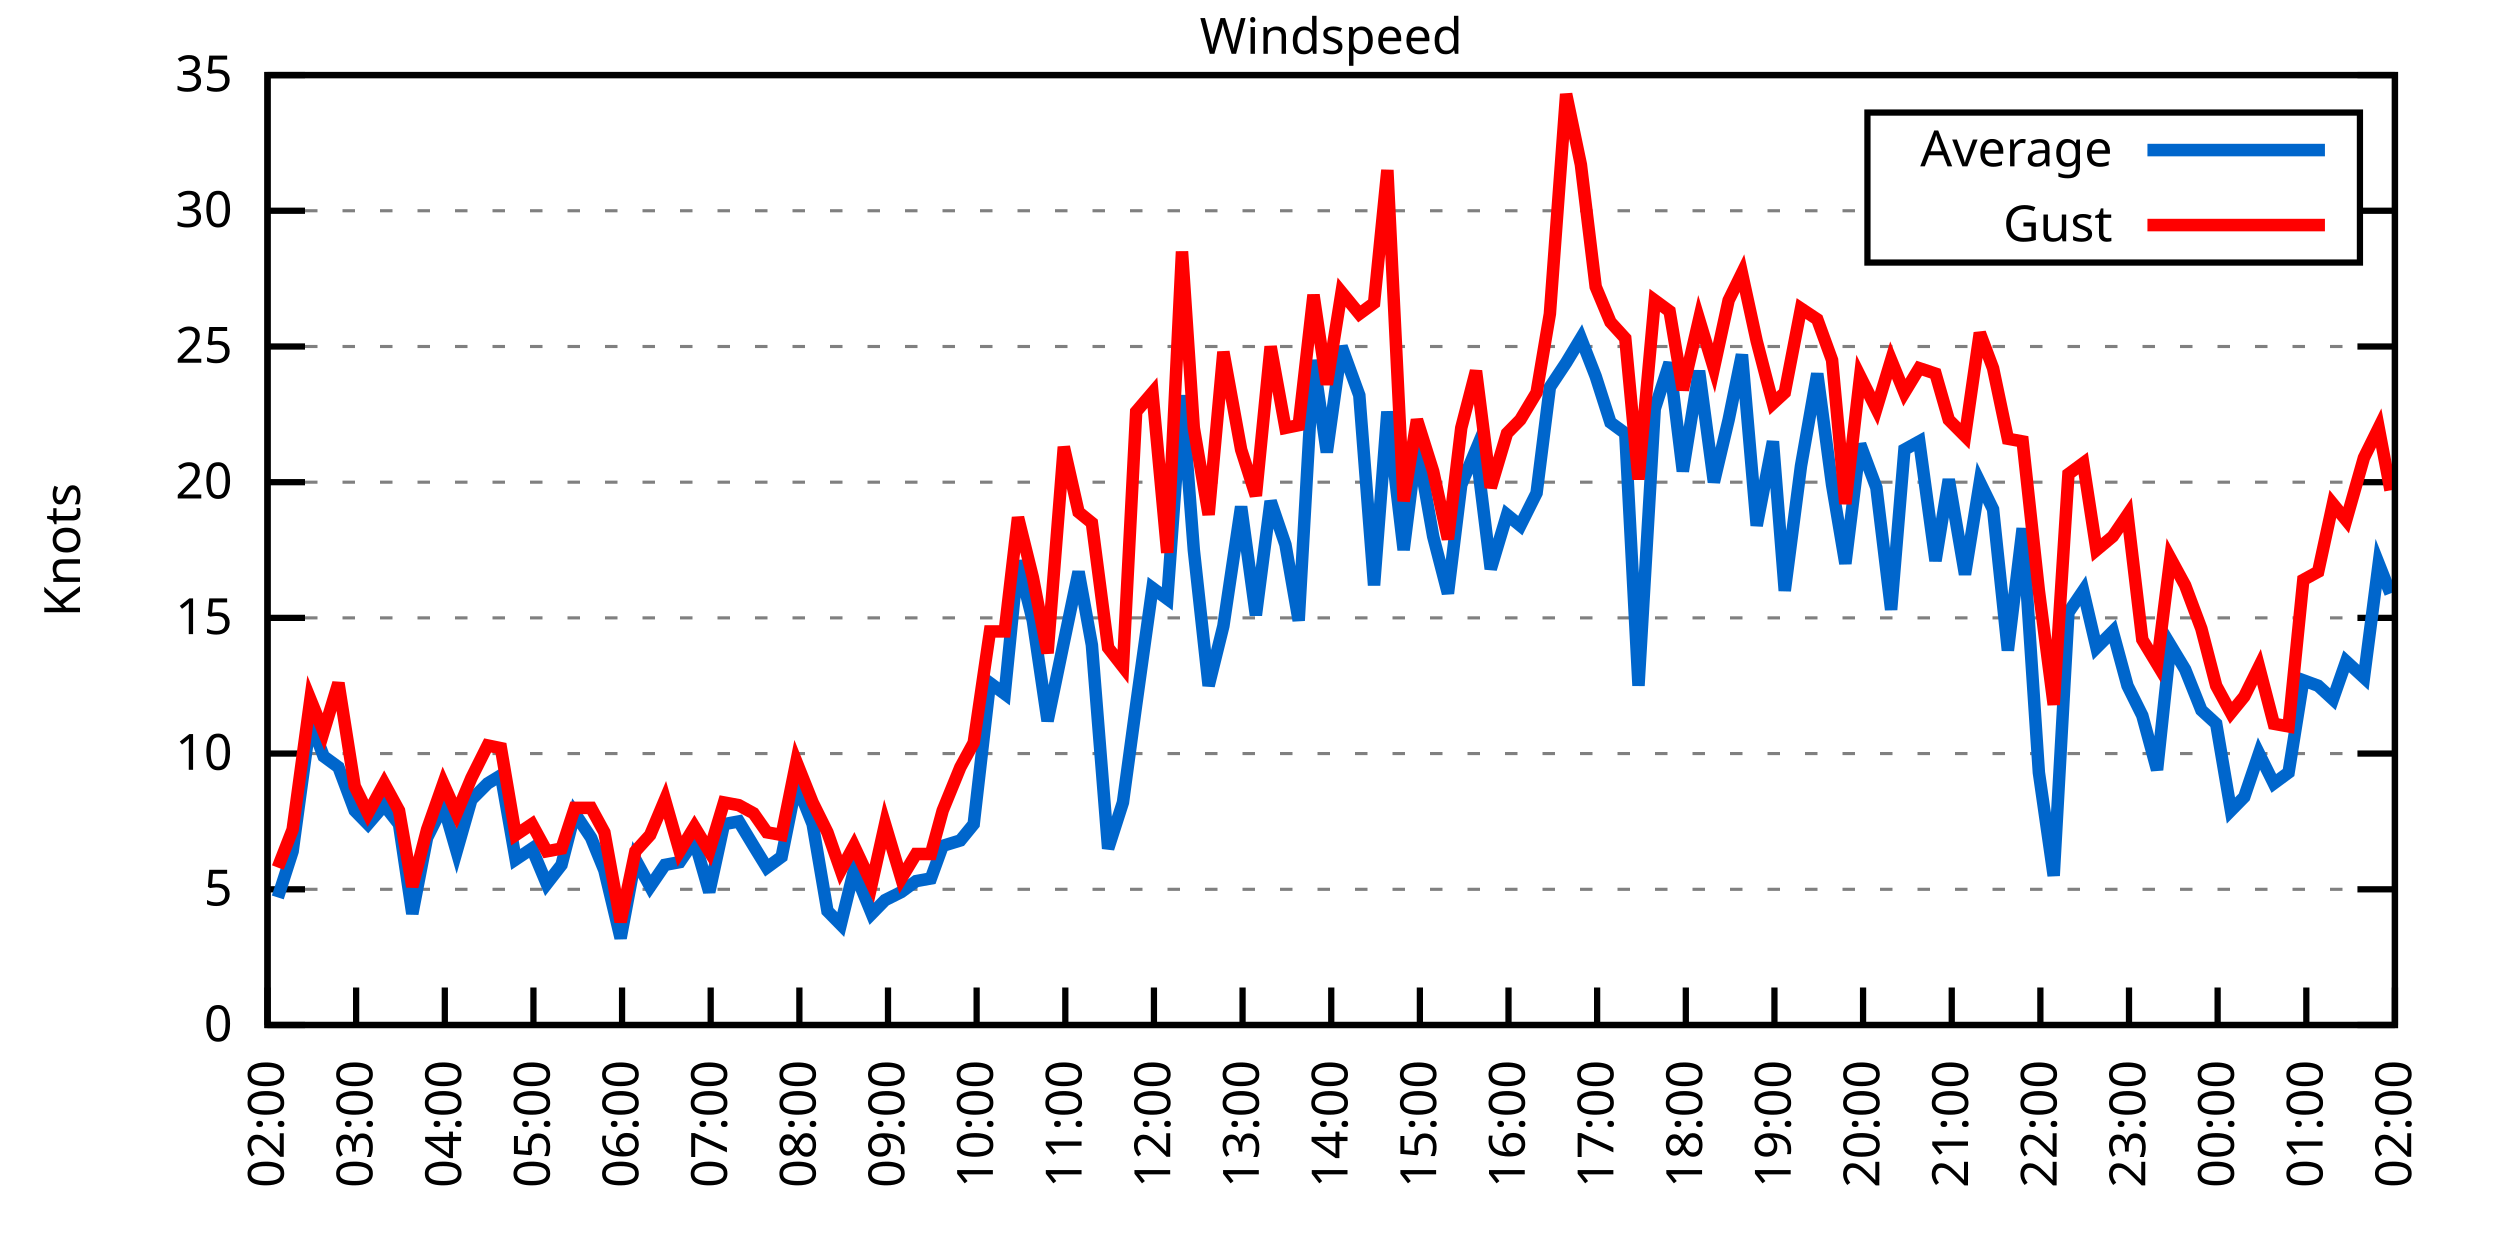
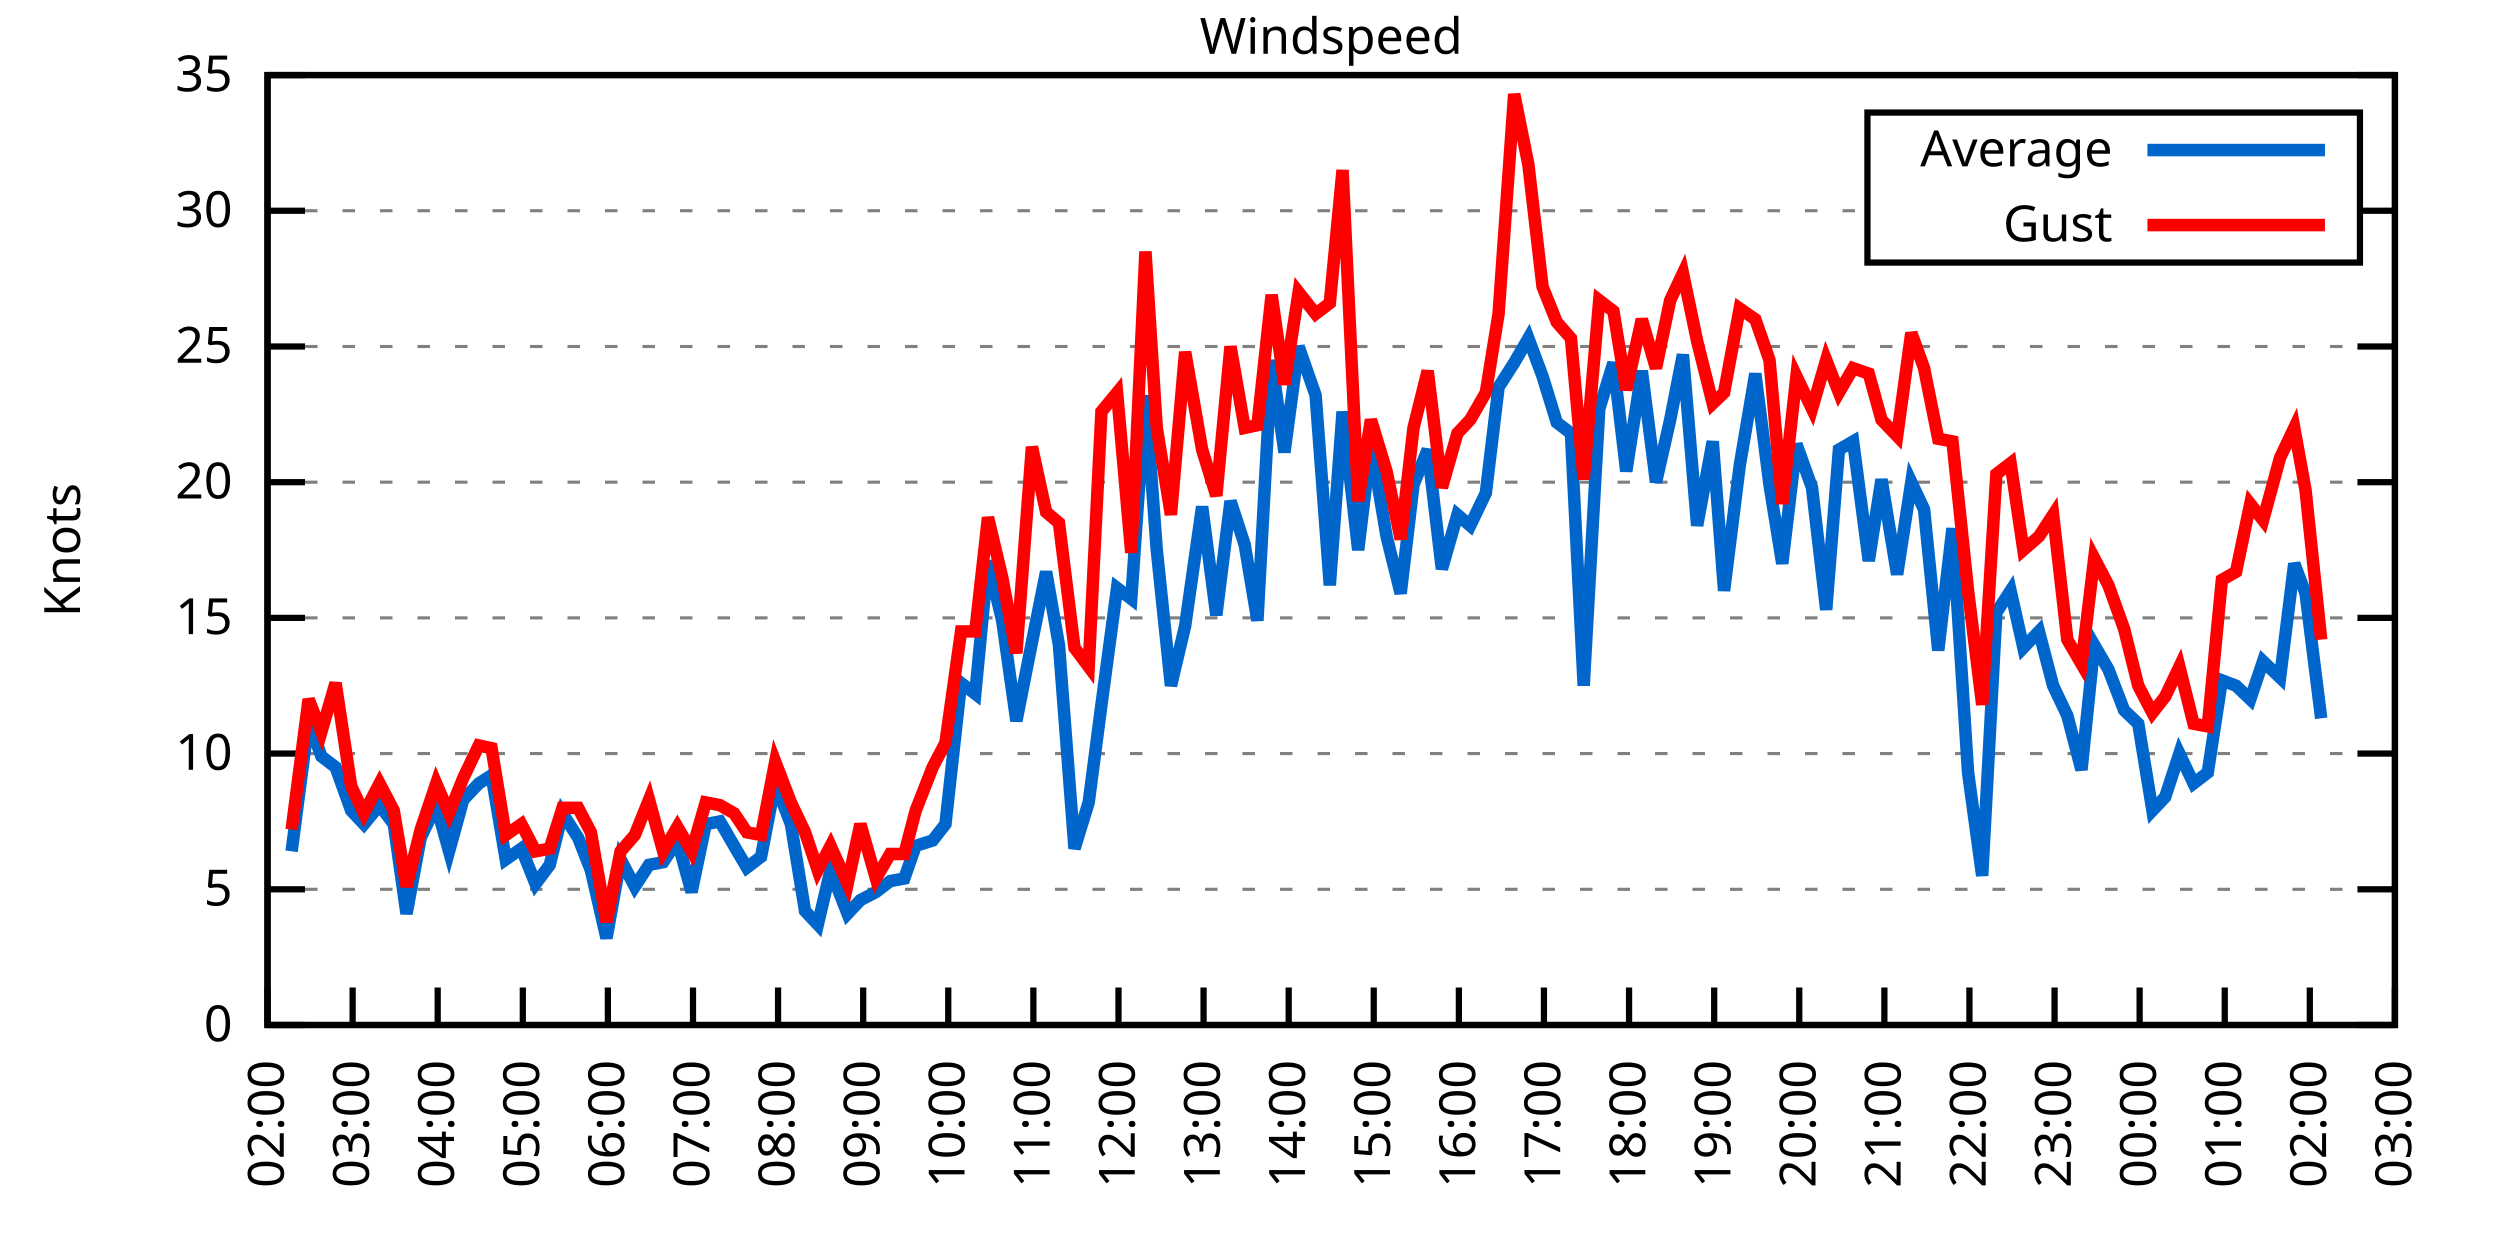
<svg xmlns="http://www.w3.org/2000/svg" xmlns:xlink="http://www.w3.org/1999/xlink" width="400" height="200" viewBox="0 0 400 200">
  <g id="gnuplot_canvas">
    <rect x="0" y="0" width="400" height="200" fill="none" />
    <defs>
      <circle id="gpDot" r="0.5" stroke-width="0.5" stroke="currentColor" />
      <path id="gpPt0" stroke-width="0.333" stroke="currentColor" d="M-1,0 h2 M0,-1 v2" />
      <path id="gpPt1" stroke-width="0.333" stroke="currentColor" d="M-1,-1 L1,1 M1,-1 L-1,1" />
      <path id="gpPt2" stroke-width="0.333" stroke="currentColor" d="M-1,0 L1,0 M0,-1 L0,1 M-1,-1 L1,1 M-1,1 L1,-1" />
      <rect id="gpPt3" stroke-width="0.333" stroke="currentColor" x="-1" y="-1" width="2" height="2" />
      <rect id="gpPt4" stroke-width="0.333" stroke="currentColor" fill="currentColor" x="-1" y="-1" width="2" height="2" />
      <circle id="gpPt5" stroke-width="0.333" stroke="currentColor" cx="0" cy="0" r="1" />
      <use xlink:href="#gpPt5" id="gpPt6" fill="currentColor" stroke="none" />
      <path id="gpPt7" stroke-width="0.333" stroke="currentColor" d="M0,-1.33 L-1.33,0.67 L1.33,0.67 z" />
      <use xlink:href="#gpPt7" id="gpPt8" fill="currentColor" stroke="none" />
      <use xlink:href="#gpPt7" id="gpPt9" stroke="currentColor" transform="rotate(180)" />
      <use xlink:href="#gpPt9" id="gpPt10" fill="currentColor" stroke="none" />
      <use xlink:href="#gpPt3" id="gpPt11" stroke="currentColor" transform="rotate(45)" />
      <use xlink:href="#gpPt11" id="gpPt12" fill="currentColor" stroke="none" />
      <path id="gpPt13" stroke-width="0.333" stroke="currentColor" d="M0,1.330 L1.265,0.411 L0.782,-1.067 L-0.782,-1.076 L-1.265,0.411 z" />
      <use xlink:href="#gpPt13" id="gpPt14" fill="currentColor" stroke="none" />
      <filter id="textbox" filterUnits="objectBoundingBox" x="0" y="0" height="1" width="1">
        <feFlood flood-color="white" flood-opacity="1" result="bgnd" />
        <feComposite in="SourceGraphic" in2="bgnd" operator="atop" />
      </filter>
      <filter id="greybox" filterUnits="objectBoundingBox" x="0" y="0" height="1" width="1">
        <feFlood flood-color="lightgrey" flood-opacity="1" result="grey" />
        <feComposite in="SourceGraphic" in2="grey" operator="atop" />
      </filter>
    </defs>
    <g fill="none" color="white" stroke="currentColor" stroke-width="1.00" stroke-linecap="butt" stroke-linejoin="miter">
</g>
    <g fill="none" color="black" stroke="currentColor" stroke-width="1.00" stroke-linecap="butt" stroke-linejoin="miter">
      <g stroke="none" shape-rendering="crispEdges">
        <polygon fill="rgb(255, 255, 255)" points="42.80,164.00 383.18,164.00 383.18,12.02 42.80,12.02 " />
      </g>
    </g>
    <g fill="none" color="black" stroke="currentColor" stroke-width="1.00" stroke-linecap="butt" stroke-linejoin="miter">
</g>
    <g fill="none" color="black" stroke="black" stroke-width="0.50" stroke-linecap="butt" stroke-linejoin="miter">
</g>
    <g fill="none" color="gray" stroke="currentColor" stroke-width="0.50" stroke-linecap="butt" stroke-linejoin="miter">
      <path stroke="gray" stroke-dasharray="2,4" class="gridline" d="M42.80,164.00 L383.19,164.00  " />
    </g>
    <g fill="none" color="gray" stroke="gray" stroke-width="1.00" stroke-linecap="butt" stroke-linejoin="miter">
</g>
    <g fill="none" color="black" stroke="currentColor" stroke-width="1.00" stroke-linecap="butt" stroke-linejoin="miter">
      <path stroke="black" d="M42.80,164.00 L48.80,164.00 M383.19,164.00 L377.19,164.00  " />
      <g transform="translate(37.20,166.60)" stroke="none" fill="black" font-family="Sans" font-size="8.00" text-anchor="end">
        <text>
          <tspan font-family="Sans"> 0</tspan>
        </text>
      </g>
    </g>
    <g fill="none" color="black" stroke="currentColor" stroke-width="1.00" stroke-linecap="butt" stroke-linejoin="miter">
</g>
    <g fill="none" color="black" stroke="black" stroke-width="0.50" stroke-linecap="butt" stroke-linejoin="miter">
</g>
    <g fill="none" color="gray" stroke="currentColor" stroke-width="0.50" stroke-linecap="butt" stroke-linejoin="miter">
      <path stroke="gray" stroke-dasharray="2,4" class="gridline" d="M42.80,142.29 L383.19,142.29  " />
    </g>
    <g fill="none" color="gray" stroke="gray" stroke-width="1.00" stroke-linecap="butt" stroke-linejoin="miter">
</g>
    <g fill="none" color="black" stroke="currentColor" stroke-width="1.00" stroke-linecap="butt" stroke-linejoin="miter">
      <path stroke="black" d="M42.80,142.29 L48.80,142.29 M383.19,142.29 L377.19,142.29  " />
      <g transform="translate(37.20,144.89)" stroke="none" fill="black" font-family="Sans" font-size="8.00" text-anchor="end">
        <text>
          <tspan font-family="Sans"> 5</tspan>
        </text>
      </g>
    </g>
    <g fill="none" color="black" stroke="currentColor" stroke-width="1.00" stroke-linecap="butt" stroke-linejoin="miter">
</g>
    <g fill="none" color="black" stroke="black" stroke-width="0.50" stroke-linecap="butt" stroke-linejoin="miter">
</g>
    <g fill="none" color="gray" stroke="currentColor" stroke-width="0.50" stroke-linecap="butt" stroke-linejoin="miter">
      <path stroke="gray" stroke-dasharray="2,4" class="gridline" d="M42.80,120.57 L383.19,120.57  " />
    </g>
    <g fill="none" color="gray" stroke="gray" stroke-width="1.00" stroke-linecap="butt" stroke-linejoin="miter">
</g>
    <g fill="none" color="black" stroke="currentColor" stroke-width="1.00" stroke-linecap="butt" stroke-linejoin="miter">
      <path stroke="black" d="M42.80,120.57 L48.80,120.57 M383.19,120.57 L377.19,120.57  " />
      <g transform="translate(37.20,123.17)" stroke="none" fill="black" font-family="Sans" font-size="8.00" text-anchor="end">
        <text>
          <tspan font-family="Sans"> 10</tspan>
        </text>
      </g>
    </g>
    <g fill="none" color="black" stroke="currentColor" stroke-width="1.00" stroke-linecap="butt" stroke-linejoin="miter">
</g>
    <g fill="none" color="black" stroke="black" stroke-width="0.50" stroke-linecap="butt" stroke-linejoin="miter">
</g>
    <g fill="none" color="gray" stroke="currentColor" stroke-width="0.50" stroke-linecap="butt" stroke-linejoin="miter">
      <path stroke="gray" stroke-dasharray="2,4" class="gridline" d="M42.80,98.86 L383.19,98.86  " />
    </g>
    <g fill="none" color="gray" stroke="gray" stroke-width="1.00" stroke-linecap="butt" stroke-linejoin="miter">
</g>
    <g fill="none" color="black" stroke="currentColor" stroke-width="1.00" stroke-linecap="butt" stroke-linejoin="miter">
      <path stroke="black" d="M42.80,98.86 L48.80,98.86 M383.19,98.86 L377.19,98.86  " />
      <g transform="translate(37.20,101.46)" stroke="none" fill="black" font-family="Sans" font-size="8.00" text-anchor="end">
        <text>
          <tspan font-family="Sans"> 15</tspan>
        </text>
      </g>
    </g>
    <g fill="none" color="black" stroke="currentColor" stroke-width="1.00" stroke-linecap="butt" stroke-linejoin="miter">
</g>
    <g fill="none" color="black" stroke="black" stroke-width="0.50" stroke-linecap="butt" stroke-linejoin="miter">
</g>
    <g fill="none" color="gray" stroke="currentColor" stroke-width="0.50" stroke-linecap="butt" stroke-linejoin="miter">
      <path stroke="gray" stroke-dasharray="2,4" class="gridline" d="M42.80,77.15 L383.19,77.15  " />
    </g>
    <g fill="none" color="gray" stroke="gray" stroke-width="1.00" stroke-linecap="butt" stroke-linejoin="miter">
</g>
    <g fill="none" color="black" stroke="currentColor" stroke-width="1.00" stroke-linecap="butt" stroke-linejoin="miter">
      <path stroke="black" d="M42.80,77.15 L48.80,77.15 M383.19,77.15 L377.19,77.15  " />
      <g transform="translate(37.20,79.75)" stroke="none" fill="black" font-family="Sans" font-size="8.00" text-anchor="end">
        <text>
          <tspan font-family="Sans"> 20</tspan>
        </text>
      </g>
    </g>
    <g fill="none" color="black" stroke="currentColor" stroke-width="1.00" stroke-linecap="butt" stroke-linejoin="miter">
</g>
    <g fill="none" color="black" stroke="black" stroke-width="0.50" stroke-linecap="butt" stroke-linejoin="miter">
</g>
    <g fill="none" color="gray" stroke="currentColor" stroke-width="0.50" stroke-linecap="butt" stroke-linejoin="miter">
      <path stroke="gray" stroke-dasharray="2,4" class="gridline" d="M42.80,55.44 L383.19,55.44  " />
    </g>
    <g fill="none" color="gray" stroke="gray" stroke-width="1.00" stroke-linecap="butt" stroke-linejoin="miter">
</g>
    <g fill="none" color="black" stroke="currentColor" stroke-width="1.00" stroke-linecap="butt" stroke-linejoin="miter">
      <path stroke="black" d="M42.80,55.44 L48.80,55.44 M383.19,55.44 L377.19,55.44  " />
      <g transform="translate(37.20,58.04)" stroke="none" fill="black" font-family="Sans" font-size="8.00" text-anchor="end">
        <text>
          <tspan font-family="Sans"> 25</tspan>
        </text>
      </g>
    </g>
    <g fill="none" color="black" stroke="currentColor" stroke-width="1.00" stroke-linecap="butt" stroke-linejoin="miter">
</g>
    <g fill="none" color="black" stroke="black" stroke-width="0.50" stroke-linecap="butt" stroke-linejoin="miter">
</g>
    <g fill="none" color="gray" stroke="currentColor" stroke-width="0.50" stroke-linecap="butt" stroke-linejoin="miter">
      <path stroke="gray" stroke-dasharray="2,4" class="gridline" d="M42.80,33.72 L298.79,33.72 M377.59,33.72 L383.19,33.72  " />
    </g>
    <g fill="none" color="gray" stroke="gray" stroke-width="1.00" stroke-linecap="butt" stroke-linejoin="miter">
</g>
    <g fill="none" color="black" stroke="currentColor" stroke-width="1.00" stroke-linecap="butt" stroke-linejoin="miter">
      <path stroke="black" d="M42.80,33.72 L48.80,33.72 M383.19,33.72 L377.19,33.72  " />
      <g transform="translate(37.20,36.32)" stroke="none" fill="black" font-family="Sans" font-size="8.00" text-anchor="end">
        <text>
          <tspan font-family="Sans"> 30</tspan>
        </text>
      </g>
    </g>
    <g fill="none" color="black" stroke="currentColor" stroke-width="1.00" stroke-linecap="butt" stroke-linejoin="miter">
</g>
    <g fill="none" color="black" stroke="black" stroke-width="0.50" stroke-linecap="butt" stroke-linejoin="miter">
</g>
    <g fill="none" color="gray" stroke="currentColor" stroke-width="0.50" stroke-linecap="butt" stroke-linejoin="miter">
      <path stroke="gray" stroke-dasharray="2,4" class="gridline" d="M42.80,12.01 L383.19,12.01  " />
    </g>
    <g fill="none" color="gray" stroke="gray" stroke-width="1.00" stroke-linecap="butt" stroke-linejoin="miter">
</g>
    <g fill="none" color="black" stroke="currentColor" stroke-width="1.00" stroke-linecap="butt" stroke-linejoin="miter">
      <path stroke="black" d="M42.80,12.01 L48.80,12.01 M383.19,12.01 L377.19,12.01  " />
      <g transform="translate(37.20,14.61)" stroke="none" fill="black" font-family="Sans" font-size="8.00" text-anchor="end">
        <text>
          <tspan font-family="Sans"> 35</tspan>
        </text>
      </g>
    </g>
    <g fill="none" color="black" stroke="currentColor" stroke-width="1.00" stroke-linecap="butt" stroke-linejoin="miter">
      <path stroke="black" d="M42.80,164.00 L42.80,158.00  " />
      <g transform="translate(45.40,169.60) rotate(270.00)" stroke="none" fill="black" font-family="Sans" font-size="8.00" text-anchor="end">
        <text>
          <tspan font-family="Sans">02:00</tspan>
        </text>
      </g>
    </g>
    <g fill="none" color="black" stroke="currentColor" stroke-width="1.00" stroke-linecap="butt" stroke-linejoin="miter">
-       <path stroke="black" d="M56.98,164.00 L56.98,158.00  " />
-       <g transform="translate(59.58,169.60) rotate(270.00)" stroke="none" fill="black" font-family="Sans" font-size="8.00" text-anchor="end">
+       <path stroke="black" d="M56.42,164.00 L56.42,158.00  " />
+       <g transform="translate(59.02,169.60) rotate(270.00)" stroke="none" fill="black" font-family="Sans" font-size="8.00" text-anchor="end">
        <text>
          <tspan font-family="Sans">03:00</tspan>
        </text>
      </g>
    </g>
    <g fill="none" color="black" stroke="currentColor" stroke-width="1.00" stroke-linecap="butt" stroke-linejoin="miter">
-       <path stroke="black" d="M71.17,164.00 L71.17,158.00  " />
-       <g transform="translate(73.77,169.60) rotate(270.00)" stroke="none" fill="black" font-family="Sans" font-size="8.00" text-anchor="end">
+       <path stroke="black" d="M70.03,164.00 L70.03,158.00  " />
+       <g transform="translate(72.63,169.60) rotate(270.00)" stroke="none" fill="black" font-family="Sans" font-size="8.00" text-anchor="end">
        <text>
          <tspan font-family="Sans">04:00</tspan>
        </text>
      </g>
    </g>
    <g fill="none" color="black" stroke="currentColor" stroke-width="1.00" stroke-linecap="butt" stroke-linejoin="miter">
-       <path stroke="black" d="M85.35,164.00 L85.35,158.00  " />
-       <g transform="translate(87.95,169.60) rotate(270.00)" stroke="none" fill="black" font-family="Sans" font-size="8.00" text-anchor="end">
+       <path stroke="black" d="M83.65,164.00 L83.65,158.00  " />
+       <g transform="translate(86.25,169.60) rotate(270.00)" stroke="none" fill="black" font-family="Sans" font-size="8.00" text-anchor="end">
        <text>
          <tspan font-family="Sans">05:00</tspan>
        </text>
      </g>
    </g>
    <g fill="none" color="black" stroke="currentColor" stroke-width="1.00" stroke-linecap="butt" stroke-linejoin="miter">
-       <path stroke="black" d="M99.53,164.00 L99.53,158.00  " />
-       <g transform="translate(102.13,169.60) rotate(270.00)" stroke="none" fill="black" font-family="Sans" font-size="8.00" text-anchor="end">
+       <path stroke="black" d="M97.26,164.00 L97.26,158.00  " />
+       <g transform="translate(99.86,169.60) rotate(270.00)" stroke="none" fill="black" font-family="Sans" font-size="8.00" text-anchor="end">
        <text>
          <tspan font-family="Sans">06:00</tspan>
        </text>
      </g>
    </g>
    <g fill="none" color="black" stroke="currentColor" stroke-width="1.00" stroke-linecap="butt" stroke-linejoin="miter">
-       <path stroke="black" d="M113.71,164.00 L113.71,158.00  " />
-       <g transform="translate(116.31,169.60) rotate(270.00)" stroke="none" fill="black" font-family="Sans" font-size="8.00" text-anchor="end">
+       <path stroke="black" d="M110.88,164.00 L110.88,158.00  " />
+       <g transform="translate(113.48,169.60) rotate(270.00)" stroke="none" fill="black" font-family="Sans" font-size="8.00" text-anchor="end">
        <text>
          <tspan font-family="Sans">07:00</tspan>
        </text>
      </g>
    </g>
    <g fill="none" color="black" stroke="currentColor" stroke-width="1.00" stroke-linecap="butt" stroke-linejoin="miter">
-       <path stroke="black" d="M127.90,164.00 L127.90,158.00  " />
-       <g transform="translate(130.50,169.60) rotate(270.00)" stroke="none" fill="black" font-family="Sans" font-size="8.00" text-anchor="end">
+       <path stroke="black" d="M124.49,164.00 L124.49,158.00  " />
+       <g transform="translate(127.09,169.60) rotate(270.00)" stroke="none" fill="black" font-family="Sans" font-size="8.00" text-anchor="end">
        <text>
          <tspan font-family="Sans">08:00</tspan>
        </text>
      </g>
    </g>
    <g fill="none" color="black" stroke="currentColor" stroke-width="1.00" stroke-linecap="butt" stroke-linejoin="miter">
-       <path stroke="black" d="M142.08,164.00 L142.08,158.00  " />
-       <g transform="translate(144.68,169.60) rotate(270.00)" stroke="none" fill="black" font-family="Sans" font-size="8.00" text-anchor="end">
+       <path stroke="black" d="M138.11,164.00 L138.11,158.00  " />
+       <g transform="translate(140.71,169.60) rotate(270.00)" stroke="none" fill="black" font-family="Sans" font-size="8.00" text-anchor="end">
        <text>
          <tspan font-family="Sans">09:00</tspan>
        </text>
      </g>
    </g>
    <g fill="none" color="black" stroke="currentColor" stroke-width="1.00" stroke-linecap="butt" stroke-linejoin="miter">
-       <path stroke="black" d="M156.26,164.00 L156.26,158.00  " />
-       <g transform="translate(158.86,169.60) rotate(270.00)" stroke="none" fill="black" font-family="Sans" font-size="8.00" text-anchor="end">
+       <path stroke="black" d="M151.72,164.00 L151.72,158.00  " />
+       <g transform="translate(154.32,169.60) rotate(270.00)" stroke="none" fill="black" font-family="Sans" font-size="8.00" text-anchor="end">
        <text>
          <tspan font-family="Sans">10:00</tspan>
        </text>
      </g>
    </g>
    <g fill="none" color="black" stroke="currentColor" stroke-width="1.00" stroke-linecap="butt" stroke-linejoin="miter">
-       <path stroke="black" d="M170.45,164.00 L170.45,158.00  " />
-       <g transform="translate(173.05,169.60) rotate(270.00)" stroke="none" fill="black" font-family="Sans" font-size="8.00" text-anchor="end">
+       <path stroke="black" d="M165.34,164.00 L165.34,158.00  " />
+       <g transform="translate(167.94,169.60) rotate(270.00)" stroke="none" fill="black" font-family="Sans" font-size="8.00" text-anchor="end">
        <text>
          <tspan font-family="Sans">11:00</tspan>
        </text>
      </g>
    </g>
    <g fill="none" color="black" stroke="currentColor" stroke-width="1.00" stroke-linecap="butt" stroke-linejoin="miter">
-       <path stroke="black" d="M184.63,164.00 L184.63,158.00  " />
-       <g transform="translate(187.23,169.60) rotate(270.00)" stroke="none" fill="black" font-family="Sans" font-size="8.00" text-anchor="end">
+       <path stroke="black" d="M178.96,164.00 L178.96,158.00  " />
+       <g transform="translate(181.56,169.60) rotate(270.00)" stroke="none" fill="black" font-family="Sans" font-size="8.00" text-anchor="end">
        <text>
          <tspan font-family="Sans">12:00</tspan>
        </text>
      </g>
    </g>
    <g fill="none" color="black" stroke="currentColor" stroke-width="1.00" stroke-linecap="butt" stroke-linejoin="miter">
-       <path stroke="black" d="M198.81,164.00 L198.81,158.00  " />
-       <g transform="translate(201.41,169.60) rotate(270.00)" stroke="none" fill="black" font-family="Sans" font-size="8.00" text-anchor="end">
+       <path stroke="black" d="M192.57,164.00 L192.57,158.00  " />
+       <g transform="translate(195.17,169.60) rotate(270.00)" stroke="none" fill="black" font-family="Sans" font-size="8.00" text-anchor="end">
        <text>
          <tspan font-family="Sans">13:00</tspan>
        </text>
      </g>
    </g>
    <g fill="none" color="black" stroke="currentColor" stroke-width="1.00" stroke-linecap="butt" stroke-linejoin="miter">
-       <path stroke="black" d="M213.00,164.00 L213.00,158.00  " />
-       <g transform="translate(215.60,169.60) rotate(270.00)" stroke="none" fill="black" font-family="Sans" font-size="8.00" text-anchor="end">
+       <path stroke="black" d="M206.19,164.00 L206.19,158.00  " />
+       <g transform="translate(208.79,169.60) rotate(270.00)" stroke="none" fill="black" font-family="Sans" font-size="8.00" text-anchor="end">
        <text>
          <tspan font-family="Sans">14:00</tspan>
        </text>
      </g>
    </g>
    <g fill="none" color="black" stroke="currentColor" stroke-width="1.00" stroke-linecap="butt" stroke-linejoin="miter">
-       <path stroke="black" d="M227.18,164.00 L227.18,158.00  " />
-       <g transform="translate(229.78,169.60) rotate(270.00)" stroke="none" fill="black" font-family="Sans" font-size="8.00" text-anchor="end">
+       <path stroke="black" d="M219.80,164.00 L219.80,158.00  " />
+       <g transform="translate(222.40,169.60) rotate(270.00)" stroke="none" fill="black" font-family="Sans" font-size="8.00" text-anchor="end">
        <text>
          <tspan font-family="Sans">15:00</tspan>
        </text>
      </g>
    </g>
    <g fill="none" color="black" stroke="currentColor" stroke-width="1.00" stroke-linecap="butt" stroke-linejoin="miter">
-       <path stroke="black" d="M241.36,164.00 L241.36,158.00  " />
-       <g transform="translate(243.96,169.60) rotate(270.00)" stroke="none" fill="black" font-family="Sans" font-size="8.00" text-anchor="end">
+       <path stroke="black" d="M233.42,164.00 L233.42,158.00  " />
+       <g transform="translate(236.02,169.60) rotate(270.00)" stroke="none" fill="black" font-family="Sans" font-size="8.00" text-anchor="end">
        <text>
          <tspan font-family="Sans">16:00</tspan>
        </text>
      </g>
    </g>
    <g fill="none" color="black" stroke="currentColor" stroke-width="1.00" stroke-linecap="butt" stroke-linejoin="miter">
-       <path stroke="black" d="M255.54,164.00 L255.54,158.00  " />
-       <g transform="translate(258.14,169.60) rotate(270.00)" stroke="none" fill="black" font-family="Sans" font-size="8.00" text-anchor="end">
+       <path stroke="black" d="M247.03,164.00 L247.03,158.00  " />
+       <g transform="translate(249.63,169.60) rotate(270.00)" stroke="none" fill="black" font-family="Sans" font-size="8.00" text-anchor="end">
        <text>
          <tspan font-family="Sans">17:00</tspan>
        </text>
      </g>
    </g>
    <g fill="none" color="black" stroke="currentColor" stroke-width="1.00" stroke-linecap="butt" stroke-linejoin="miter">
-       <path stroke="black" d="M269.73,164.00 L269.73,158.00  " />
-       <g transform="translate(272.33,169.60) rotate(270.00)" stroke="none" fill="black" font-family="Sans" font-size="8.00" text-anchor="end">
+       <path stroke="black" d="M260.65,164.00 L260.65,158.00  " />
+       <g transform="translate(263.25,169.60) rotate(270.00)" stroke="none" fill="black" font-family="Sans" font-size="8.00" text-anchor="end">
        <text>
          <tspan font-family="Sans">18:00</tspan>
        </text>
      </g>
    </g>
    <g fill="none" color="black" stroke="currentColor" stroke-width="1.00" stroke-linecap="butt" stroke-linejoin="miter">
-       <path stroke="black" d="M283.91,164.00 L283.91,158.00  " />
-       <g transform="translate(286.51,169.60) rotate(270.00)" stroke="none" fill="black" font-family="Sans" font-size="8.00" text-anchor="end">
+       <path stroke="black" d="M274.27,164.00 L274.27,158.00  " />
+       <g transform="translate(276.87,169.60) rotate(270.00)" stroke="none" fill="black" font-family="Sans" font-size="8.00" text-anchor="end">
        <text>
          <tspan font-family="Sans">19:00</tspan>
        </text>
      </g>
    </g>
    <g fill="none" color="black" stroke="currentColor" stroke-width="1.00" stroke-linecap="butt" stroke-linejoin="miter">
-       <path stroke="black" d="M298.09,164.00 L298.09,158.00  " />
-       <g transform="translate(300.69,169.60) rotate(270.00)" stroke="none" fill="black" font-family="Sans" font-size="8.00" text-anchor="end">
+       <path stroke="black" d="M287.88,164.00 L287.88,158.00  " />
+       <g transform="translate(290.48,169.60) rotate(270.00)" stroke="none" fill="black" font-family="Sans" font-size="8.00" text-anchor="end">
        <text>
          <tspan font-family="Sans">20:00</tspan>
        </text>
      </g>
    </g>
    <g fill="none" color="black" stroke="currentColor" stroke-width="1.00" stroke-linecap="butt" stroke-linejoin="miter">
-       <path stroke="black" d="M312.28,164.00 L312.28,158.00  " />
-       <g transform="translate(314.88,169.60) rotate(270.00)" stroke="none" fill="black" font-family="Sans" font-size="8.00" text-anchor="end">
+       <path stroke="black" d="M301.50,164.00 L301.50,158.00  " />
+       <g transform="translate(304.10,169.60) rotate(270.00)" stroke="none" fill="black" font-family="Sans" font-size="8.00" text-anchor="end">
        <text>
          <tspan font-family="Sans">21:00</tspan>
        </text>
      </g>
    </g>
    <g fill="none" color="black" stroke="currentColor" stroke-width="1.00" stroke-linecap="butt" stroke-linejoin="miter">
-       <path stroke="black" d="M326.46,164.00 L326.46,158.00  " />
-       <g transform="translate(329.06,169.60) rotate(270.00)" stroke="none" fill="black" font-family="Sans" font-size="8.00" text-anchor="end">
+       <path stroke="black" d="M315.11,164.00 L315.11,158.00  " />
+       <g transform="translate(317.71,169.60) rotate(270.00)" stroke="none" fill="black" font-family="Sans" font-size="8.00" text-anchor="end">
        <text>
          <tspan font-family="Sans">22:00</tspan>
        </text>
      </g>
    </g>
    <g fill="none" color="black" stroke="currentColor" stroke-width="1.00" stroke-linecap="butt" stroke-linejoin="miter">
-       <path stroke="black" d="M340.64,164.00 L340.64,158.00  " />
-       <g transform="translate(343.24,169.60) rotate(270.00)" stroke="none" fill="black" font-family="Sans" font-size="8.00" text-anchor="end">
+       <path stroke="black" d="M328.73,164.00 L328.73,158.00  " />
+       <g transform="translate(331.33,169.60) rotate(270.00)" stroke="none" fill="black" font-family="Sans" font-size="8.00" text-anchor="end">
        <text>
          <tspan font-family="Sans">23:00</tspan>
        </text>
      </g>
    </g>
    <g fill="none" color="black" stroke="currentColor" stroke-width="1.00" stroke-linecap="butt" stroke-linejoin="miter">
-       <path stroke="black" d="M354.82,164.00 L354.82,158.00  " />
-       <g transform="translate(357.42,169.60) rotate(270.00)" stroke="none" fill="black" font-family="Sans" font-size="8.00" text-anchor="end">
+       <path stroke="black" d="M342.34,164.00 L342.34,158.00  " />
+       <g transform="translate(344.94,169.60) rotate(270.00)" stroke="none" fill="black" font-family="Sans" font-size="8.00" text-anchor="end">
        <text>
          <tspan font-family="Sans">00:00</tspan>
        </text>
      </g>
    </g>
    <g fill="none" color="black" stroke="currentColor" stroke-width="1.00" stroke-linecap="butt" stroke-linejoin="miter">
-       <path stroke="black" d="M369.01,164.00 L369.01,158.00  " />
-       <g transform="translate(371.61,169.60) rotate(270.00)" stroke="none" fill="black" font-family="Sans" font-size="8.00" text-anchor="end">
+       <path stroke="black" d="M355.96,164.00 L355.96,158.00  " />
+       <g transform="translate(358.56,169.60) rotate(270.00)" stroke="none" fill="black" font-family="Sans" font-size="8.00" text-anchor="end">
        <text>
          <tspan font-family="Sans">01:00</tspan>
+         </text>
+       </g>
+     </g>
+     <g fill="none" color="black" stroke="currentColor" stroke-width="1.00" stroke-linecap="butt" stroke-linejoin="miter">
+       <path stroke="black" d="M369.57,164.00 L369.57,158.00  " />
+       <g transform="translate(372.17,169.60) rotate(270.00)" stroke="none" fill="black" font-family="Sans" font-size="8.00" text-anchor="end">
+         <text>
+           <tspan font-family="Sans">02:00</tspan>
        </text>
      </g>
    </g>
    <g fill="none" color="black" stroke="currentColor" stroke-width="1.00" stroke-linecap="butt" stroke-linejoin="miter">
      <path stroke="black" d="M383.19,164.00 L383.19,158.00  " />
      <g transform="translate(385.79,169.60) rotate(270.00)" stroke="none" fill="black" font-family="Sans" font-size="8.00" text-anchor="end">
        <text>
-           <tspan font-family="Sans">02:00</tspan>
+           <tspan font-family="Sans">03:00</tspan>
        </text>
      </g>
    </g>
    <g fill="none" color="black" stroke="currentColor" stroke-width="1.00" stroke-linecap="butt" stroke-linejoin="miter">
</g>
    <g fill="none" color="black" stroke="currentColor" stroke-width="1.00" stroke-linecap="butt" stroke-linejoin="miter">
      <path stroke="black" d="M42.80,12.01 L42.80,164.00 L383.19,164.00 L383.19,12.01 L42.80,12.01 Z  " />
    </g>
    <g fill="none" color="black" stroke="currentColor" stroke-width="1.00" stroke-linecap="butt" stroke-linejoin="miter">
</g>
    <g fill="none" color="black" stroke="currentColor" stroke-width="1.00" stroke-linecap="butt" stroke-linejoin="miter">
      <path stroke="black" d="M298.79,42.01 L298.79,18.01 L377.59,18.01 L377.59,42.01 L298.79,42.01 Z  " />
    </g>
    <g id="Windspeed_plot_1">
      <g fill="none" color="white" stroke="black" stroke-width="2.00" stroke-linecap="butt" stroke-linejoin="miter">
</g>
      <g fill="none" color="black" stroke="currentColor" stroke-width="2.00" stroke-linecap="butt" stroke-linejoin="miter">
        <g transform="translate(337.99,26.61)" stroke="none" fill="black" font-family="Sans" font-size="8.00" text-anchor="end">
          <text>
            <tspan font-family="Sans">Average</tspan>
          </text>
        </g>
      </g>
      <g fill="none" color="black" stroke="currentColor" stroke-width="2.00" stroke-linecap="butt" stroke-linejoin="miter">
-         <path stroke="rgb(  0, 102, 204)" d="M343.59,24.01 L371.99,24.01 M44.45,143.59 L46.82,136.21 L49.66,115.36 L51.78,121.01 L54.15,122.75 L56.75,129.69   L58.87,131.86 L61.47,128.83 L63.84,131.86 L65.97,146.20 L68.33,134.04 L70.93,128.83 L73.06,136.21 L75.42,127.96   L78.02,125.35 L80.15,124.05 L82.51,137.51 L85.11,135.77 L87.48,141.42 L89.84,138.38 L91.97,130.13 L94.57,134.04   L96.70,139.25 L99.30,150.10 L101.66,137.51 L104.02,141.85 L106.39,138.38 L108.75,137.94 L111.11,134.47 L113.48,142.72   L115.84,131.86 L118.21,131.43 L120.57,135.34 L122.70,138.81 L125.06,137.08 L127.42,125.35 L130.02,131.86 L132.39,145.76   L134.52,147.93 L136.64,139.25 L139.48,146.20 L141.61,144.02 L144.21,142.72 L146.57,140.98 L148.94,140.55 L150.83,135.34   L153.66,134.47 L155.79,131.86 L158.39,109.28 L160.75,111.02 L162.88,89.74 L165.25,99.30 L167.61,115.36 L170.21,102.77   L172.57,91.48 L174.70,103.20 L177.30,135.77 L179.67,128.39 L181.79,112.76 L184.39,94.08 L186.76,95.82 L189.12,63.25   L191.01,88.00 L193.38,109.72 L195.74,100.16 L198.58,81.06 L200.94,98.43 L203.30,80.19 L205.67,87.14 L207.79,99.30   L210.16,57.61 L212.29,72.37 L214.65,55.44 L217.49,63.25 L219.85,93.65 L221.98,65.86 L224.58,88.00 L226.71,71.07   L229.31,85.83 L231.67,94.95 L233.80,77.58 L236.16,71.94 L238.52,91.04 L241.12,82.36 L243.25,84.10 L245.85,78.89   L247.98,61.95 L250.58,58.04 L252.94,54.13 L255.31,60.21 L257.67,67.59 L260.04,69.33 L262.16,109.72 L264.76,65.42   L267.13,58.04 L269.25,75.41 L271.85,59.34 L274.22,77.15 L276.58,67.16 L278.71,56.74 L281.07,84.10 L283.67,70.63   L285.56,94.52 L288.16,74.54 L290.76,59.78 L293.13,77.58 L295.26,90.18 L297.62,71.07 L300.22,78.02 L302.58,97.56   L304.71,71.94 L307.08,70.63 L309.68,89.74 L311.80,76.71 L314.40,91.91 L316.77,77.15 L318.89,81.49 L321.26,104.07   L323.62,84.53 L326.22,123.61 L328.59,140.12 L330.95,97.99 L333.31,94.52 L335.44,103.64 L338.04,101.03 L340.40,109.72   L342.77,114.49 L345.13,123.18 L347.26,103.20 L349.62,107.11 L352.22,113.63 L354.59,115.80 L356.95,129.69 L359.08,127.52   L361.44,120.57 L363.81,125.35 L366.17,123.61 L368.53,108.85 L370.90,109.72 L373.26,111.89 L375.39,105.81 L378.23,108.42   L380.59,90.18 L382.48,94.95  " />
+         <path stroke="rgb(  0, 102, 204)" d="M343.59,24.01 L371.99,24.01 M46.66,136.21 L49.38,115.36 L51.42,121.01 L53.69,122.75 L56.19,129.69 L58.23,131.86   L60.73,128.83 L63.00,131.86 L65.04,146.20 L67.31,134.04 L69.80,128.83 L71.85,136.21 L74.12,127.96 L76.61,125.35   L78.65,124.05 L80.92,137.51 L83.42,135.77 L85.69,141.42 L87.96,138.38 L90.00,130.13 L92.50,134.04 L94.54,139.25   L97.04,150.10 L99.30,137.51 L101.57,141.85 L103.84,138.38 L106.11,137.94 L108.38,134.47 L110.65,142.72 L112.92,131.86   L115.19,131.43 L117.46,135.34 L119.50,138.81 L121.77,137.08 L124.04,125.35 L126.54,131.86 L128.81,145.76 L130.85,147.93   L132.89,139.25 L135.61,146.20 L137.66,144.02 L140.15,142.72 L142.42,140.98 L144.69,140.55 L146.51,135.34 L149.23,134.47   L151.27,131.86 L153.77,109.28 L156.04,111.02 L158.08,89.74 L160.35,99.30 L162.62,115.36 L165.11,102.77 L167.38,91.48   L169.43,103.20 L171.92,135.77 L174.19,128.39 L176.23,112.76 L178.73,94.08 L181.00,95.82 L183.27,63.25 L185.08,88.00   L187.35,109.72 L189.62,100.16 L192.34,81.06 L194.61,98.43 L196.88,80.19 L199.15,87.14 L201.19,99.30 L203.46,57.61   L205.51,72.37 L207.78,55.44 L210.50,63.25 L212.77,93.65 L214.81,65.86 L217.31,88.00 L219.35,71.07 L221.85,85.83   L224.11,94.95 L226.16,77.58 L228.43,71.94 L230.70,91.04 L233.19,82.36 L235.23,84.10 L237.73,78.89 L239.77,61.95   L242.27,58.04 L244.54,54.13 L246.81,60.21 L249.08,67.59 L251.35,69.33 L253.39,109.72 L255.88,65.42 L258.15,58.04   L260.20,75.41 L262.69,59.34 L264.96,77.15 L267.23,67.16 L269.27,56.74 L271.54,84.10 L274.04,70.63 L275.85,94.52   L278.35,74.54 L280.85,59.78 L283.12,77.58 L285.16,90.18 L287.43,71.07 L289.92,78.02 L292.19,97.56 L294.23,71.94   L296.50,70.63 L299.00,89.74 L301.04,76.71 L303.54,91.91 L305.81,77.15 L307.85,81.49 L310.12,104.07 L312.39,84.53   L314.89,123.61 L317.15,140.12 L319.42,97.99 L321.69,94.52 L323.74,103.64 L326.23,101.03 L328.50,109.72 L330.77,114.49   L333.04,123.18 L335.08,103.20 L337.35,107.11 L339.85,113.63 L342.12,115.80 L344.39,129.69 L346.43,127.52 L348.70,120.57   L350.97,125.35 L353.24,123.61 L355.50,108.85 L357.77,109.72 L360.04,111.89 L362.09,105.81 L364.81,108.42 L367.08,90.18   L368.89,94.95 L371.39,114.93  " />
      </g>
    </g>
    <g id="Windspeed_plot_2">
      <g fill="none" color="black" stroke="currentColor" stroke-width="2.00" stroke-linecap="butt" stroke-linejoin="miter">
        <g transform="translate(337.99,38.61)" stroke="none" fill="black" font-family="Sans" font-size="8.00" text-anchor="end">
          <text>
            <tspan font-family="Sans">Gust</tspan>
          </text>
        </g>
      </g>
      <g fill="none" color="black" stroke="currentColor" stroke-width="2.00" stroke-linecap="butt" stroke-linejoin="miter">
-         <path stroke="rgb(255,   0,   0)" d="M343.59,36.01 L371.99,36.01 M44.45,138.81 L46.82,132.73 L49.66,111.89 L51.78,117.10 L54.15,109.28 L56.75,125.79   L58.87,130.13 L61.47,125.35 L63.84,129.69 L65.97,141.85 L68.33,132.73 L70.93,125.35 L73.06,130.13 L75.42,124.48   L78.02,119.27 L80.15,119.71 L82.51,133.60 L85.11,131.86 L87.48,136.21 L89.84,135.77 L91.97,129.26 L94.57,129.26   L96.70,133.17 L99.30,147.50 L101.66,136.21 L104.02,133.60 L106.39,127.96 L108.75,136.21 L111.11,132.30 L113.48,136.21   L115.84,128.39 L118.21,128.83 L120.57,130.13 L122.70,133.17 L125.06,133.60 L127.42,121.88 L130.02,128.39 L132.39,133.17   L134.52,139.25 L136.64,135.34 L139.48,141.42 L141.61,131.86 L144.21,140.55 L146.57,136.64 L148.94,136.64 L150.83,129.69   L153.66,122.75 L155.79,118.84 L158.39,101.03 L160.75,101.03 L162.88,82.79 L165.25,92.35 L167.61,104.51 L170.21,71.50   L172.57,81.93 L174.70,83.66 L177.30,103.64 L179.67,106.68 L181.79,65.86 L184.39,62.82 L186.76,88.44 L189.12,40.24   L191.01,68.46 L193.38,82.36 L195.74,56.30 L198.58,71.94 L200.94,79.32 L203.30,55.44 L205.67,68.46 L207.79,68.03   L210.16,47.18 L212.29,61.52 L214.65,46.75 L217.49,50.22 L219.85,48.49 L221.98,27.21 L224.58,80.19 L226.71,67.16   L229.31,75.41 L231.67,86.27 L233.80,68.46 L236.16,59.34 L238.52,78.02 L241.12,69.33 L243.25,67.16 L245.85,62.82   L247.98,50.22 L250.58,15.05 L252.94,26.34 L255.31,45.88 L257.67,51.53 L260.04,54.13 L262.16,76.71 L264.76,48.05   L267.13,49.79 L269.25,62.38 L271.85,51.09 L274.22,58.91 L276.58,48.05 L278.71,43.71 L281.07,54.57 L283.67,64.56   L285.56,62.82 L288.16,49.36 L290.76,51.09 L293.13,57.61 L295.26,80.62 L297.62,60.21 L300.22,65.42 L302.58,57.61   L304.71,62.82 L307.08,58.91 L309.68,59.78 L311.80,67.16 L314.40,69.77 L316.77,53.26 L318.89,58.91 L321.26,70.20   L323.62,70.63 L326.22,94.52 L328.59,112.76 L330.95,75.85 L333.31,74.11 L335.44,88.00 L338.04,85.83 L340.40,82.36   L342.77,102.34 L345.13,106.24 L347.26,89.31 L349.62,93.65 L352.22,100.60 L354.59,109.72 L356.95,114.06 L359.08,111.45   L361.44,106.68 L363.81,115.80 L366.17,116.23 L368.53,92.78 L370.90,91.48 L373.26,80.62 L375.39,83.23 L378.23,73.24   L380.59,68.46 L382.48,78.45  " />
+         <path stroke="rgb(255,   0,   0)" d="M343.59,36.01 L371.99,36.01 M46.66,132.73 L49.38,111.89 L51.42,117.10 L53.69,109.28 L56.19,125.79 L58.23,130.13   L60.73,125.35 L63.00,129.69 L65.04,141.85 L67.31,132.73 L69.80,125.35 L71.85,130.13 L74.12,124.48 L76.61,119.27   L78.65,119.71 L80.92,133.60 L83.42,131.86 L85.69,136.21 L87.96,135.77 L90.00,129.26 L92.50,129.26 L94.54,133.17   L97.04,147.50 L99.30,136.21 L101.57,133.60 L103.84,127.96 L106.11,136.21 L108.38,132.30 L110.65,136.21 L112.92,128.39   L115.19,128.83 L117.46,130.13 L119.50,133.17 L121.77,133.60 L124.04,121.88 L126.54,128.39 L128.81,133.17 L130.85,139.25   L132.89,135.34 L135.61,141.42 L137.66,131.86 L140.15,140.55 L142.42,136.64 L144.69,136.64 L146.51,129.69 L149.23,122.75   L151.27,118.84 L153.77,101.03 L156.04,101.03 L158.08,82.79 L160.35,92.35 L162.62,104.51 L165.11,71.50 L167.38,81.93   L169.43,83.66 L171.92,103.64 L174.19,106.68 L176.23,65.86 L178.73,62.82 L181.00,88.44 L183.27,40.24 L185.08,68.46   L187.35,82.36 L189.62,56.30 L192.34,71.94 L194.61,79.32 L196.88,55.44 L199.15,68.46 L201.19,68.03 L203.46,47.18   L205.51,61.52 L207.78,46.75 L210.50,50.22 L212.77,48.49 L214.81,27.21 L217.31,80.19 L219.35,67.16 L221.85,75.41   L224.11,86.27 L226.16,68.46 L228.43,59.34 L230.70,78.02 L233.19,69.33 L235.23,67.16 L237.73,62.82 L239.77,50.22   L242.27,15.05 L244.54,26.34 L246.81,45.88 L249.08,51.53 L251.35,54.13 L253.39,76.71 L255.88,48.05 L258.15,49.79   L260.20,62.38 L262.69,51.09 L264.96,58.91 L267.23,48.05 L269.27,43.71 L271.54,54.57 L274.04,64.56 L275.85,62.82   L278.35,49.36 L280.85,51.09 L283.12,57.61 L285.16,80.62 L287.43,60.21 L289.92,65.42 L292.19,57.61 L294.23,62.82   L296.50,58.91 L299.00,59.78 L301.04,67.16 L303.54,69.77 L305.81,53.26 L307.85,58.91 L310.12,70.20 L312.39,70.63   L314.89,94.52 L317.15,112.76 L319.42,75.85 L321.69,74.11 L323.74,88.00 L326.23,85.83 L328.50,82.36 L330.77,102.34   L333.04,106.24 L335.08,89.31 L337.35,93.65 L339.85,100.60 L342.12,109.72 L344.39,114.06 L346.43,111.45 L348.70,106.68   L350.97,115.80 L353.24,116.23 L355.50,92.78 L357.77,91.48 L360.04,80.62 L362.09,83.23 L364.81,73.24 L367.08,68.46   L368.89,78.45 L371.39,102.34  " />
      </g>
    </g>
    <g fill="none" color="black" stroke="currentColor" stroke-width="2.00" stroke-linecap="butt" stroke-linejoin="miter">
</g>
    <g fill="none" color="black" stroke="black" stroke-width="1.00" stroke-linecap="butt" stroke-linejoin="miter">
</g>
    <g fill="none" color="black" stroke="currentColor" stroke-width="1.00" stroke-linecap="butt" stroke-linejoin="miter">
      <path stroke="black" d="M42.80,12.01 L42.80,164.00 L383.19,164.00 L383.19,12.01 L42.80,12.01 Z  " />
      <g transform="translate(12.80,88.01) rotate(270.00)" stroke="none" fill="black" font-family="Sans" font-size="8.00" text-anchor="middle">
        <text>
          <tspan font-family="Sans">Knots</tspan>
        </text>
      </g>
    </g>
    <g fill="none" color="black" stroke="currentColor" stroke-width="1.00" stroke-linecap="butt" stroke-linejoin="miter">
</g>
    <g fill="none" color="black" stroke="currentColor" stroke-width="1.00" stroke-linecap="butt" stroke-linejoin="miter">
      <g transform="translate(212.99,8.61)" stroke="none" fill="black" font-family="Sans" font-size="8.00" text-anchor="middle">
        <text>
          <tspan font-family="Sans">Windspeed</tspan>
        </text>
      </g>
    </g>
    <g fill="none" color="black" stroke="currentColor" stroke-width="1.00" stroke-linecap="butt" stroke-linejoin="miter">
</g>
  </g>
</svg>
